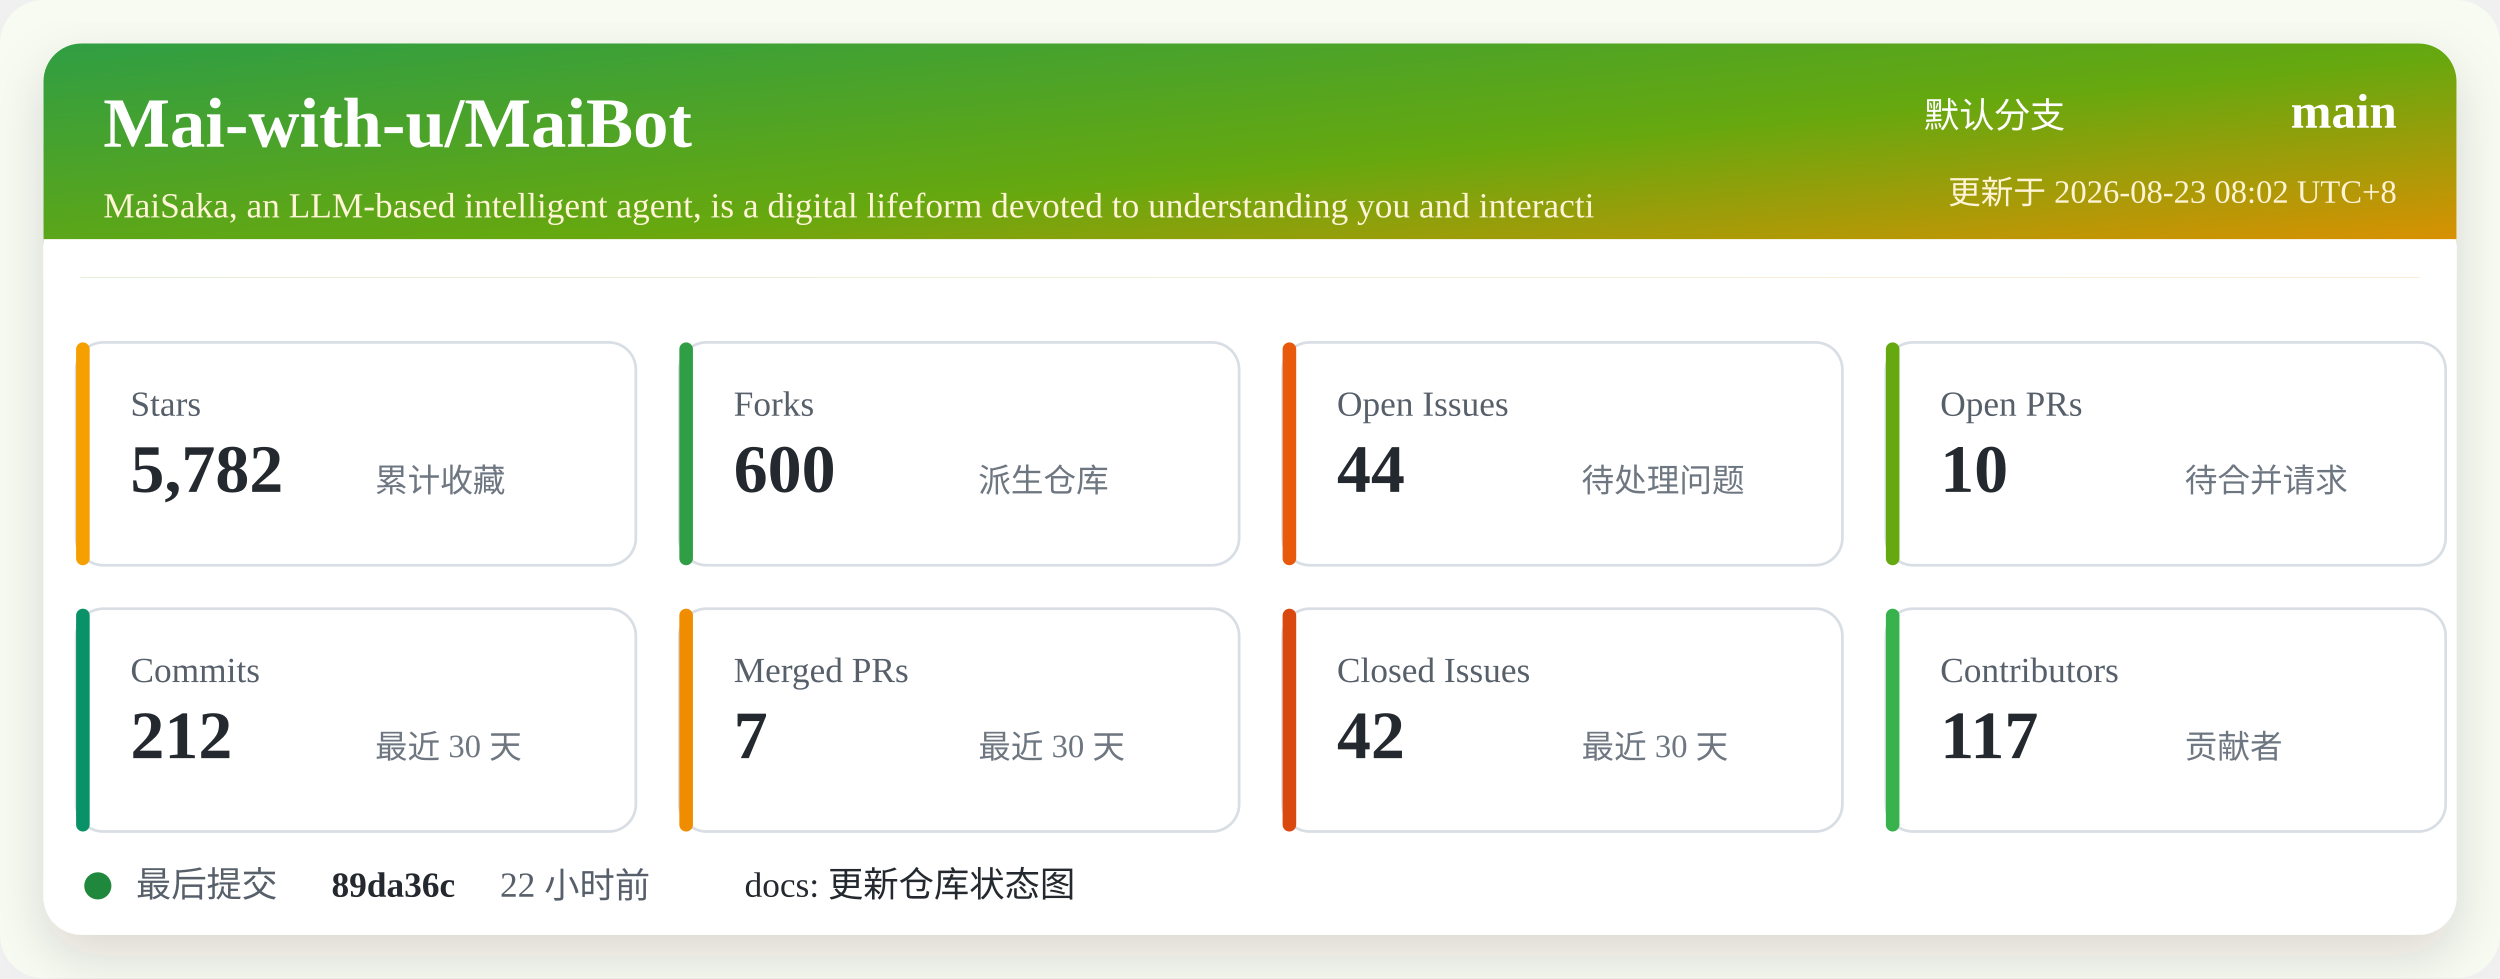
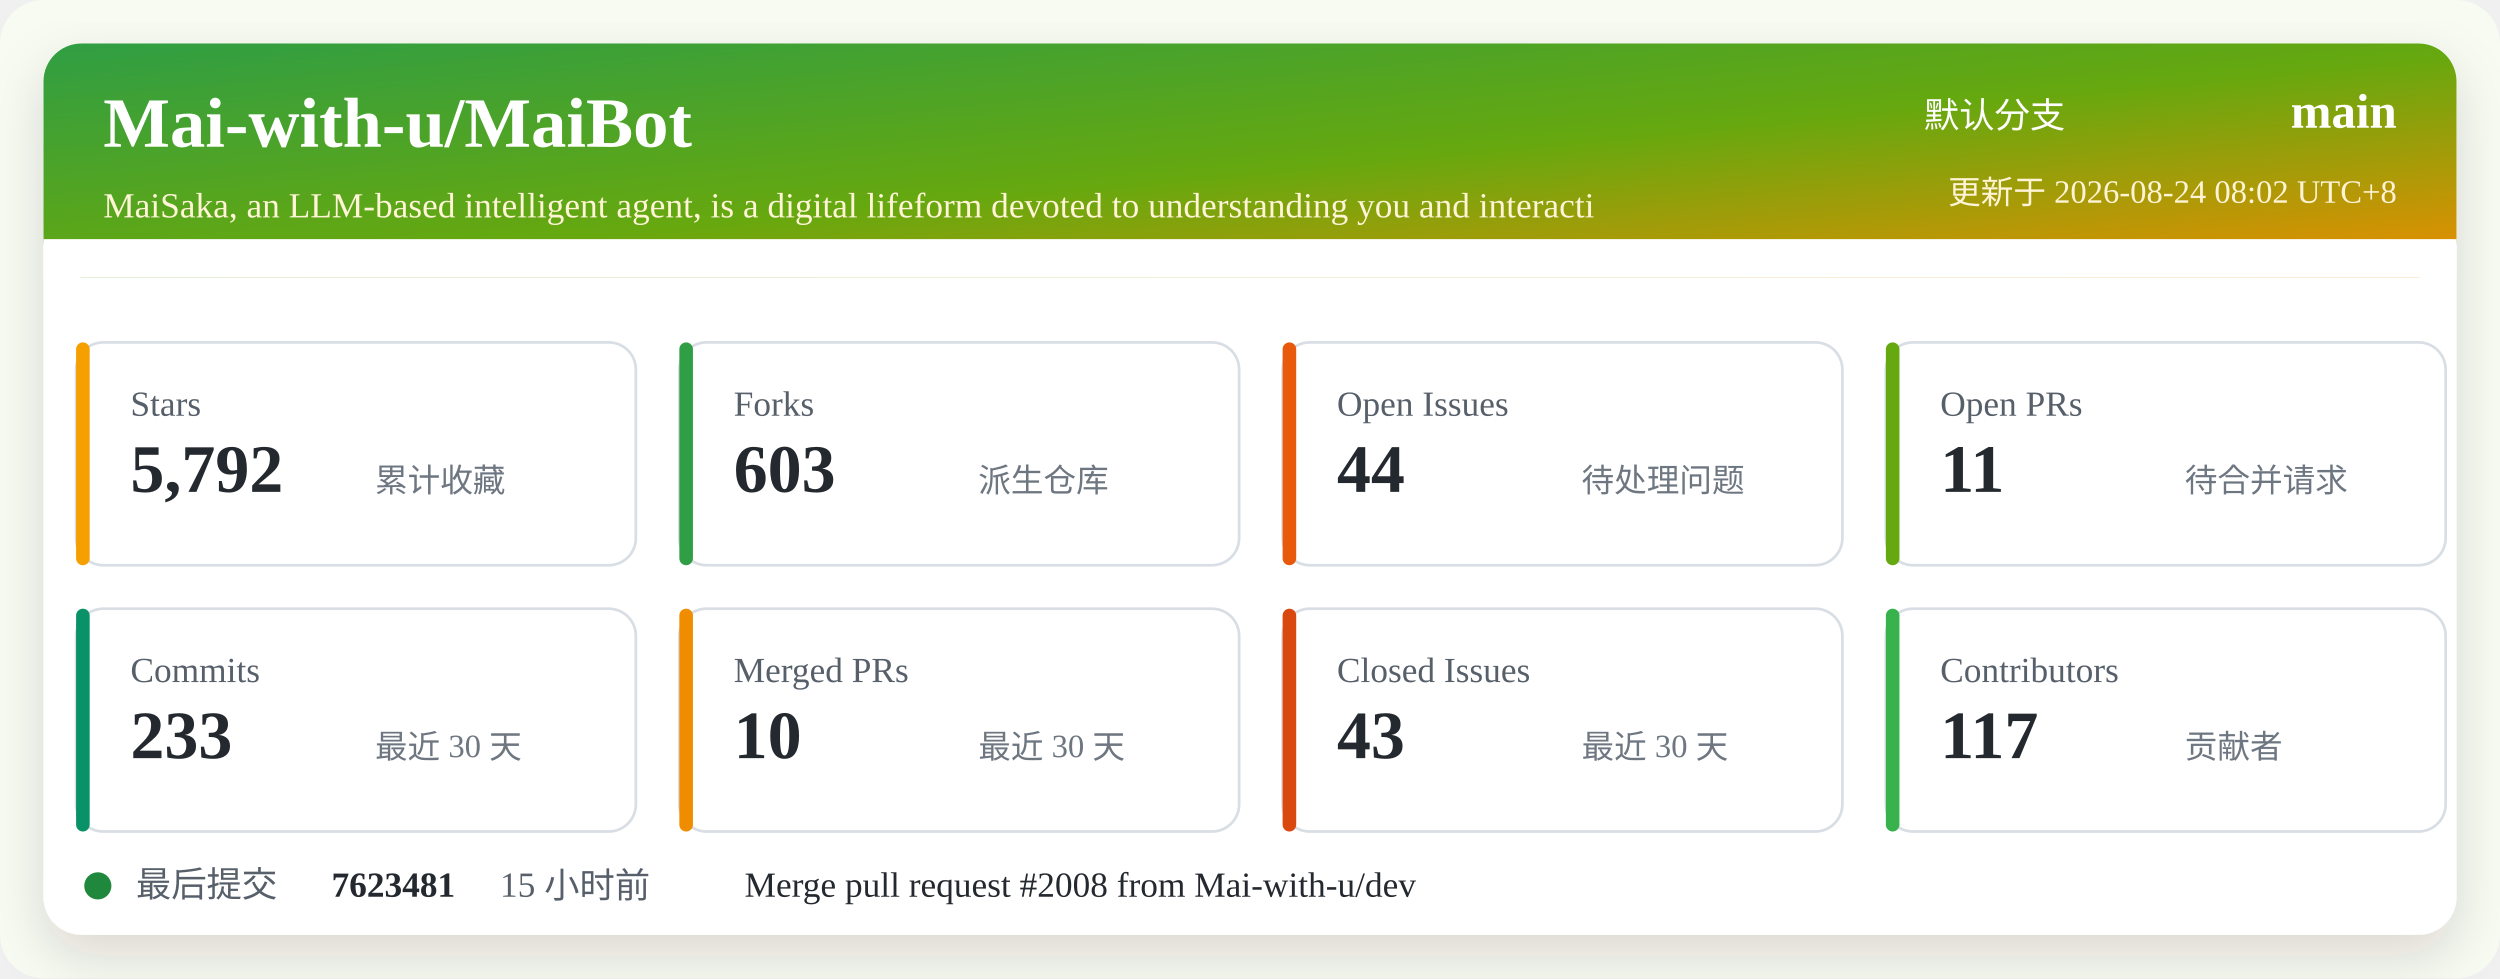
<svg xmlns="http://www.w3.org/2000/svg" width="920" height="360" viewBox="0 0 920 360" role="img" aria-labelledby="title desc">
  <defs>
    <linearGradient id="header" x1="0" x2="1" y1="0" y2="1">
      <stop offset="0%" stop-color="#2f9e44" />
      <stop offset="52%" stop-color="#66a80f" />
      <stop offset="100%" stop-color="#f08c00" />
    </linearGradient>
    <filter id="shadow" x="-5%" y="-5%" width="110%" height="110%">
      <feDropShadow dx="0" dy="8" stdDeviation="10" flood-color="#2b2318" flood-opacity="0.14" />
    </filter>
  </defs>
  <rect width="920" height="360" rx="16" fill="#f7fbf2" />
  <rect x="16" y="16" width="888" height="328" rx="14" fill="#ffffff" filter="url(#shadow)" />
  <rect x="16" y="16" width="888" height="86" rx="14" fill="url(#header)" />
  <path d="M16 88 H904 V102 H16 Z" fill="#ffffff" />
  <text x="38" y="54" fill="#ffffff" font-size="26" font-weight="700">Mai-with-u/MaiBot</text>
  <text x="38" y="80" fill="#fff4d6" font-size="13">MaiSaka, an LLM-based intelligent agent, is a digital lifeform devoted to understanding you and interacti</text>
  <text x="760" y="47" fill="#ffffff" font-size="13" text-anchor="end">默认分支</text>
  <text x="882" y="47" fill="#ffffff" font-size="18" font-weight="700" text-anchor="end">main</text>
-   <text x="882" y="75" fill="#fff4d6" font-size="12" text-anchor="end">更新于 2026-08-23 08:02 UTC+8</text>
+   <text x="882" y="75" fill="#fff4d6" font-size="12" text-anchor="end">更新于 2026-08-24 08:02 UTC+8</text>
  <g transform="translate(28 126)">
    <rect width="206" height="82" rx="10" fill="#ffffff" stroke="#d8dee4" />
    <rect x="0" y="0" width="5" height="82" rx="2.5" fill="#f59f00" />
    <text x="20" y="27" fill="#57606a" font-size="13">Stars</text>
-     <text x="20" y="55" fill="#24292f" font-size="25" font-weight="700">5,782</text>
+     <text x="20" y="55" fill="#24292f" font-size="25" font-weight="700">5,792</text>
    <text x="110" y="55" fill="#6e7781" font-size="12">累计收藏</text>
  </g>
  <g transform="translate(250 126)">
    <rect width="206" height="82" rx="10" fill="#ffffff" stroke="#d8dee4" />
    <rect x="0" y="0" width="5" height="82" rx="2.5" fill="#2f9e44" />
    <text x="20" y="27" fill="#57606a" font-size="13">Forks</text>
-     <text x="20" y="55" fill="#24292f" font-size="25" font-weight="700">600</text>
+     <text x="20" y="55" fill="#24292f" font-size="25" font-weight="700">603</text>
    <text x="110" y="55" fill="#6e7781" font-size="12">派生仓库</text>
  </g>
  <g transform="translate(472 126)">
    <rect width="206" height="82" rx="10" fill="#ffffff" stroke="#d8dee4" />
    <rect x="0" y="0" width="5" height="82" rx="2.5" fill="#e8590c" />
    <text x="20" y="27" fill="#57606a" font-size="13">Open Issues</text>
    <text x="20" y="55" fill="#24292f" font-size="25" font-weight="700">44</text>
    <text x="110" y="55" fill="#6e7781" font-size="12">待处理问题</text>
  </g>
  <g transform="translate(694 126)">
    <rect width="206" height="82" rx="10" fill="#ffffff" stroke="#d8dee4" />
    <rect x="0" y="0" width="5" height="82" rx="2.5" fill="#66a80f" />
    <text x="20" y="27" fill="#57606a" font-size="13">Open PRs</text>
-     <text x="20" y="55" fill="#24292f" font-size="25" font-weight="700">10</text>
+     <text x="20" y="55" fill="#24292f" font-size="25" font-weight="700">11</text>
    <text x="110" y="55" fill="#6e7781" font-size="12">待合并请求</text>
  </g>
  <g transform="translate(28 224)">
    <rect width="206" height="82" rx="10" fill="#ffffff" stroke="#d8dee4" />
    <rect x="0" y="0" width="5" height="82" rx="2.5" fill="#099268" />
    <text x="20" y="27" fill="#57606a" font-size="13">Commits</text>
-     <text x="20" y="55" fill="#24292f" font-size="25" font-weight="700">212</text>
+     <text x="20" y="55" fill="#24292f" font-size="25" font-weight="700">233</text>
    <text x="110" y="55" fill="#6e7781" font-size="12">最近 30 天</text>
  </g>
  <g transform="translate(250 224)">
    <rect width="206" height="82" rx="10" fill="#ffffff" stroke="#d8dee4" />
    <rect x="0" y="0" width="5" height="82" rx="2.5" fill="#f08c00" />
    <text x="20" y="27" fill="#57606a" font-size="13">Merged PRs</text>
-     <text x="20" y="55" fill="#24292f" font-size="25" font-weight="700">7</text>
+     <text x="20" y="55" fill="#24292f" font-size="25" font-weight="700">10</text>
    <text x="110" y="55" fill="#6e7781" font-size="12">最近 30 天</text>
  </g>
  <g transform="translate(472 224)">
    <rect width="206" height="82" rx="10" fill="#ffffff" stroke="#d8dee4" />
    <rect x="0" y="0" width="5" height="82" rx="2.5" fill="#d9480f" />
    <text x="20" y="27" fill="#57606a" font-size="13">Closed Issues</text>
-     <text x="20" y="55" fill="#24292f" font-size="25" font-weight="700">42</text>
+     <text x="20" y="55" fill="#24292f" font-size="25" font-weight="700">43</text>
    <text x="110" y="55" fill="#6e7781" font-size="12">最近 30 天</text>
  </g>
  <g transform="translate(694 224)">
    <rect width="206" height="82" rx="10" fill="#ffffff" stroke="#d8dee4" />
    <rect x="0" y="0" width="5" height="82" rx="2.5" fill="#37b24d" />
    <text x="20" y="27" fill="#57606a" font-size="13">Contributors</text>
    <text x="20" y="55" fill="#24292f" font-size="25" font-weight="700">117</text>
    <text x="110" y="55" fill="#6e7781" font-size="12">贡献者</text>
  </g>
  <g transform="translate(28 318)">
    <circle cx="8" cy="8" r="5" fill="#1f883d" />
    <text x="22" y="12" fill="#57606a" font-size="13">最后提交</text>
-     <text x="94" y="12" fill="#24292f" font-size="13" font-weight="700">89da36c</text>
-     <text x="156" y="12" fill="#57606a" font-size="13">22 小时前</text>
-     <text x="246" y="12" fill="#24292f" font-size="13">docs: 更新仓库状态图</text>
+     <text x="94" y="12" fill="#24292f" font-size="13" font-weight="700">7623481</text>
+     <text x="156" y="12" fill="#57606a" font-size="13">15 小时前</text>
+     <text x="246" y="12" fill="#24292f" font-size="13">Merge pull request #2008 from Mai-with-u/dev</text>
  </g>
</svg>
